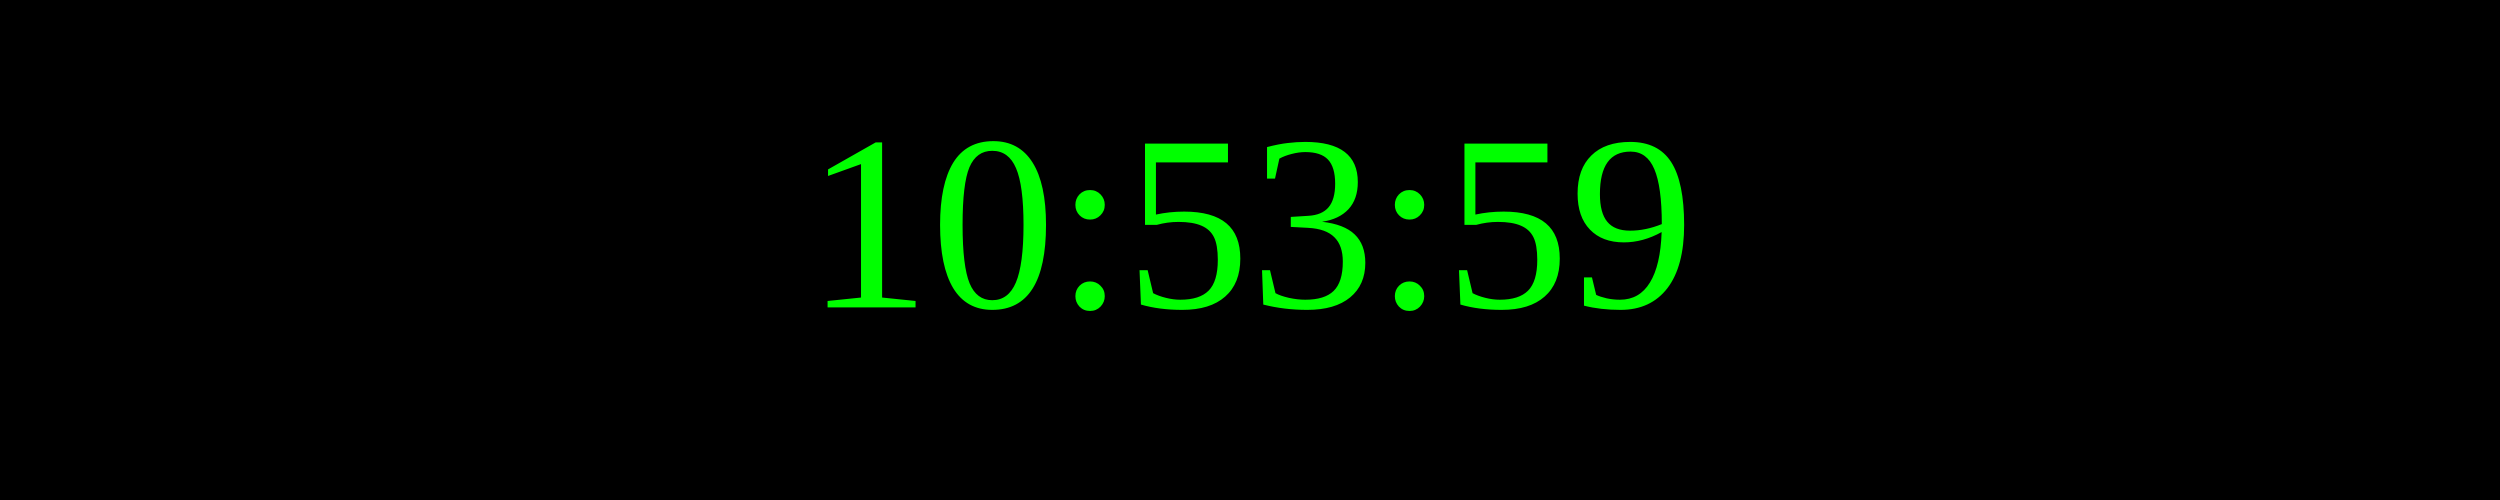
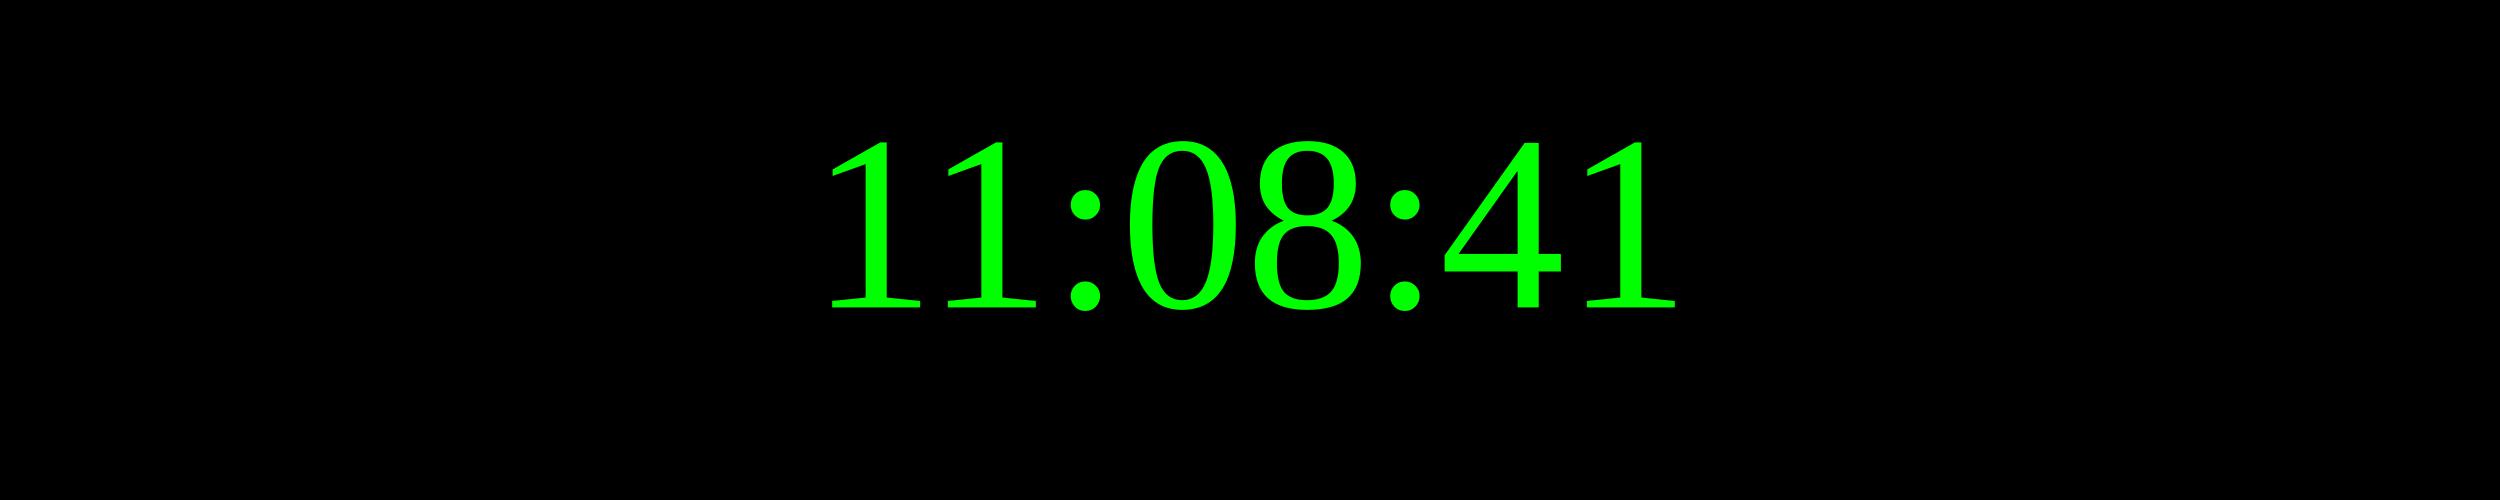
<svg xmlns="http://www.w3.org/2000/svg" width="250" height="50">
  <rect width="100%" height="100%" fill="black" />
  <text x="50%" y="50%" font-size="25" fill="lime" text-anchor="middle" dominant-baseline="middle">
- 10:53:59
+ 11:08:41
</text>
</svg>
